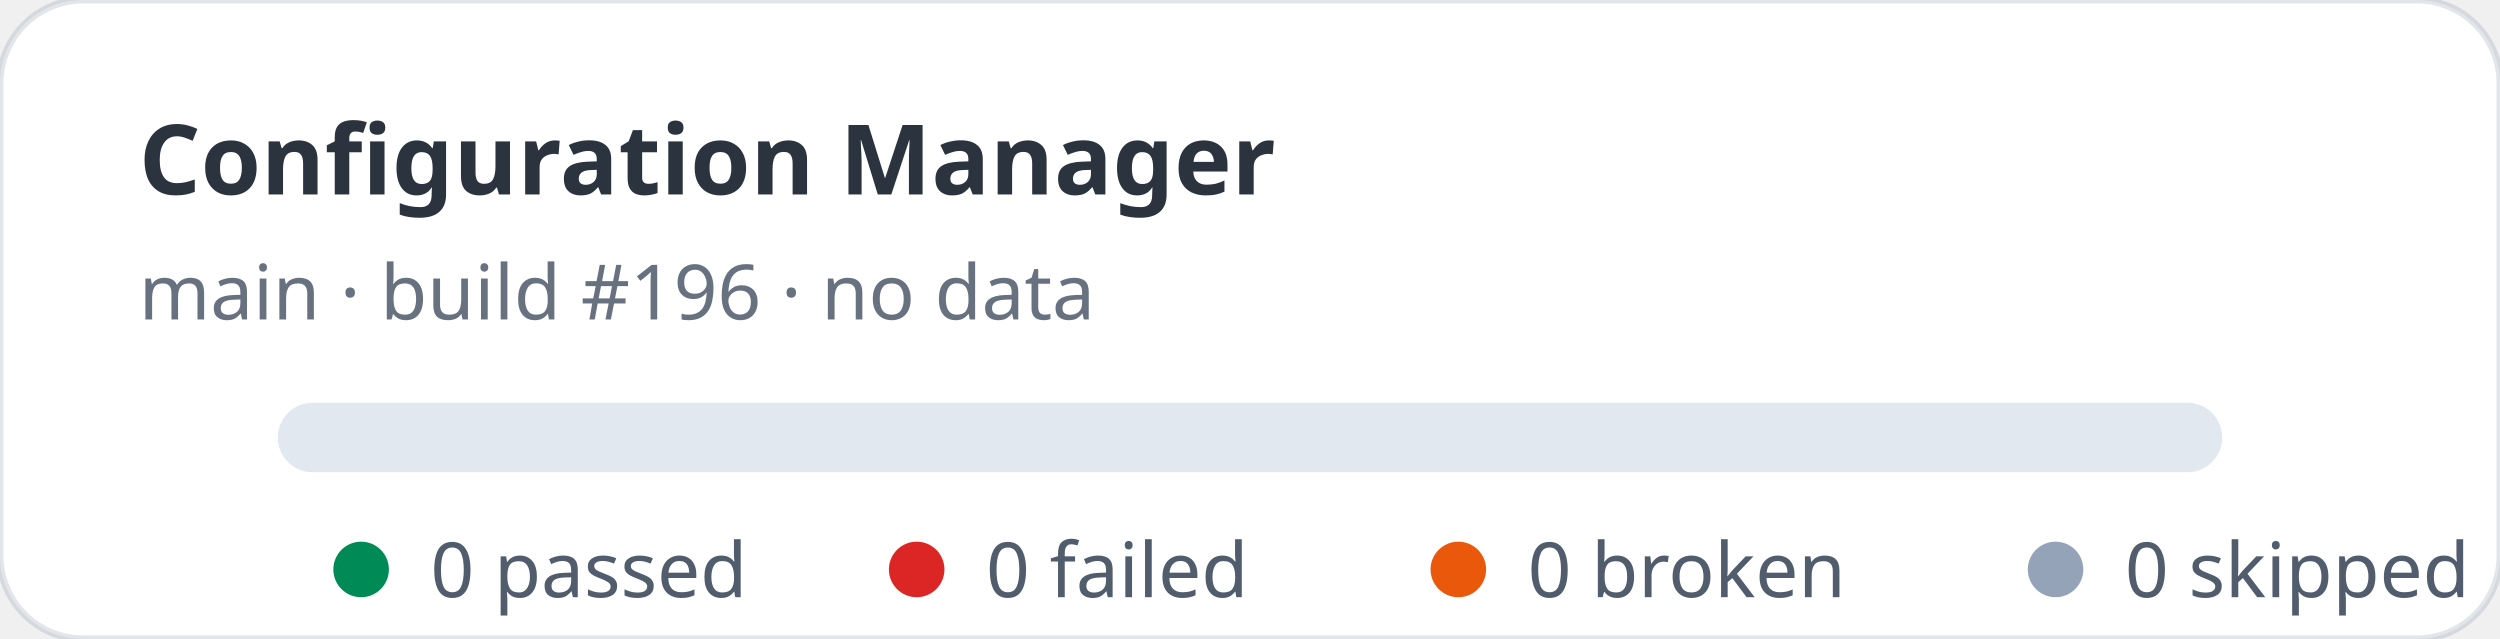
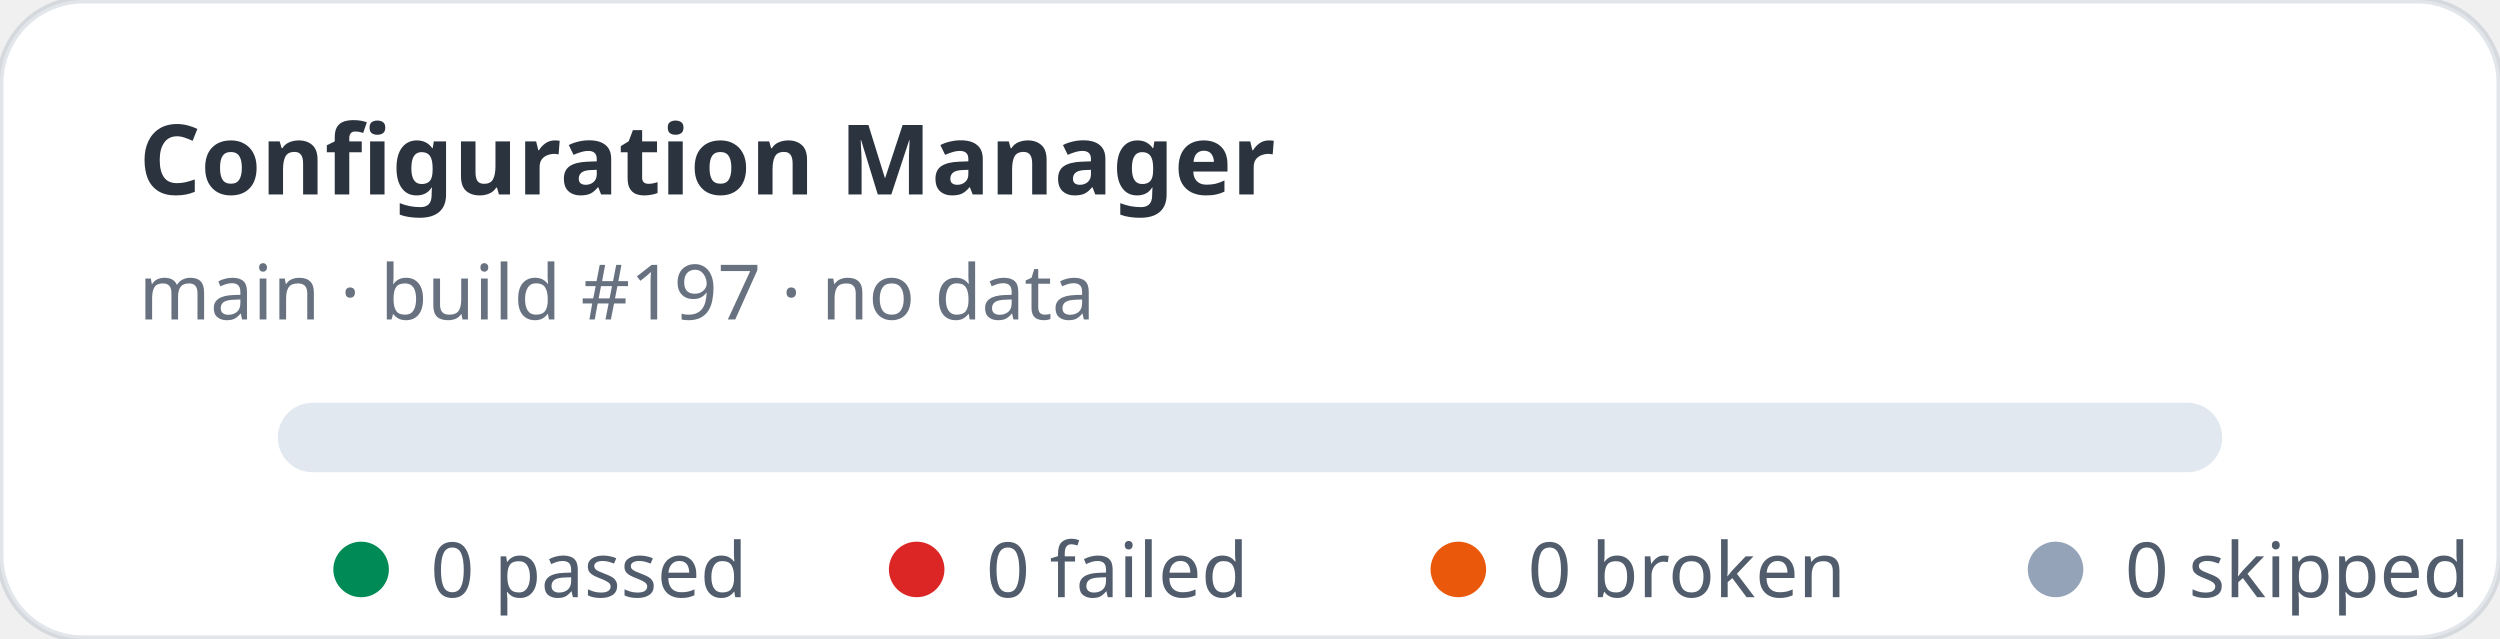
<svg xmlns="http://www.w3.org/2000/svg" width="360" height="92" viewBox="0 0 360 92" role="img" aria-label="Configuration Manager stats: 0 passed, 0 failed">
  <rect width="360" height="92" rx="12" fill="#ffffff" stroke="rgba(11,48,86,0.12)" />
  <text x="20" y="28" fill="rgba(1,10,24,0.83)" font-family="ui-sans-serif,system-ui,sans-serif" font-size="14" font-weight="700">Configuration Manager</text>
-   <text x="20" y="46" fill="rgba(2,19,44,0.6)" font-family="ui-sans-serif,system-ui,sans-serif" font-size="11">main · build #196 · no data</text>
+   <text x="20" y="46" fill="rgba(2,19,44,0.6)" font-family="ui-sans-serif,system-ui,sans-serif" font-size="11">main · build #197 · no data</text>
  <rect x="40" y="58" width="280" height="10" rx="5" fill="#e2e8f0" />
  <g font-family="ui-sans-serif,system-ui,sans-serif" font-size="11" fill="rgba(1,18,40,0.68)">
    <circle cx="52" cy="82" r="4" fill="#008a56" />
    <text x="62" y="86">0 passed</text>
    <circle cx="132" cy="82" r="4" fill="#dc2626" />
    <text x="142" y="86">0 failed</text>
    <circle cx="210" cy="82" r="4" fill="#ea580c" />
    <text x="220" y="86">0 broken</text>
    <circle cx="296" cy="82" r="4" fill="#94a3b8" />
    <text x="306" y="86">0 skipped</text>
  </g>
</svg>
